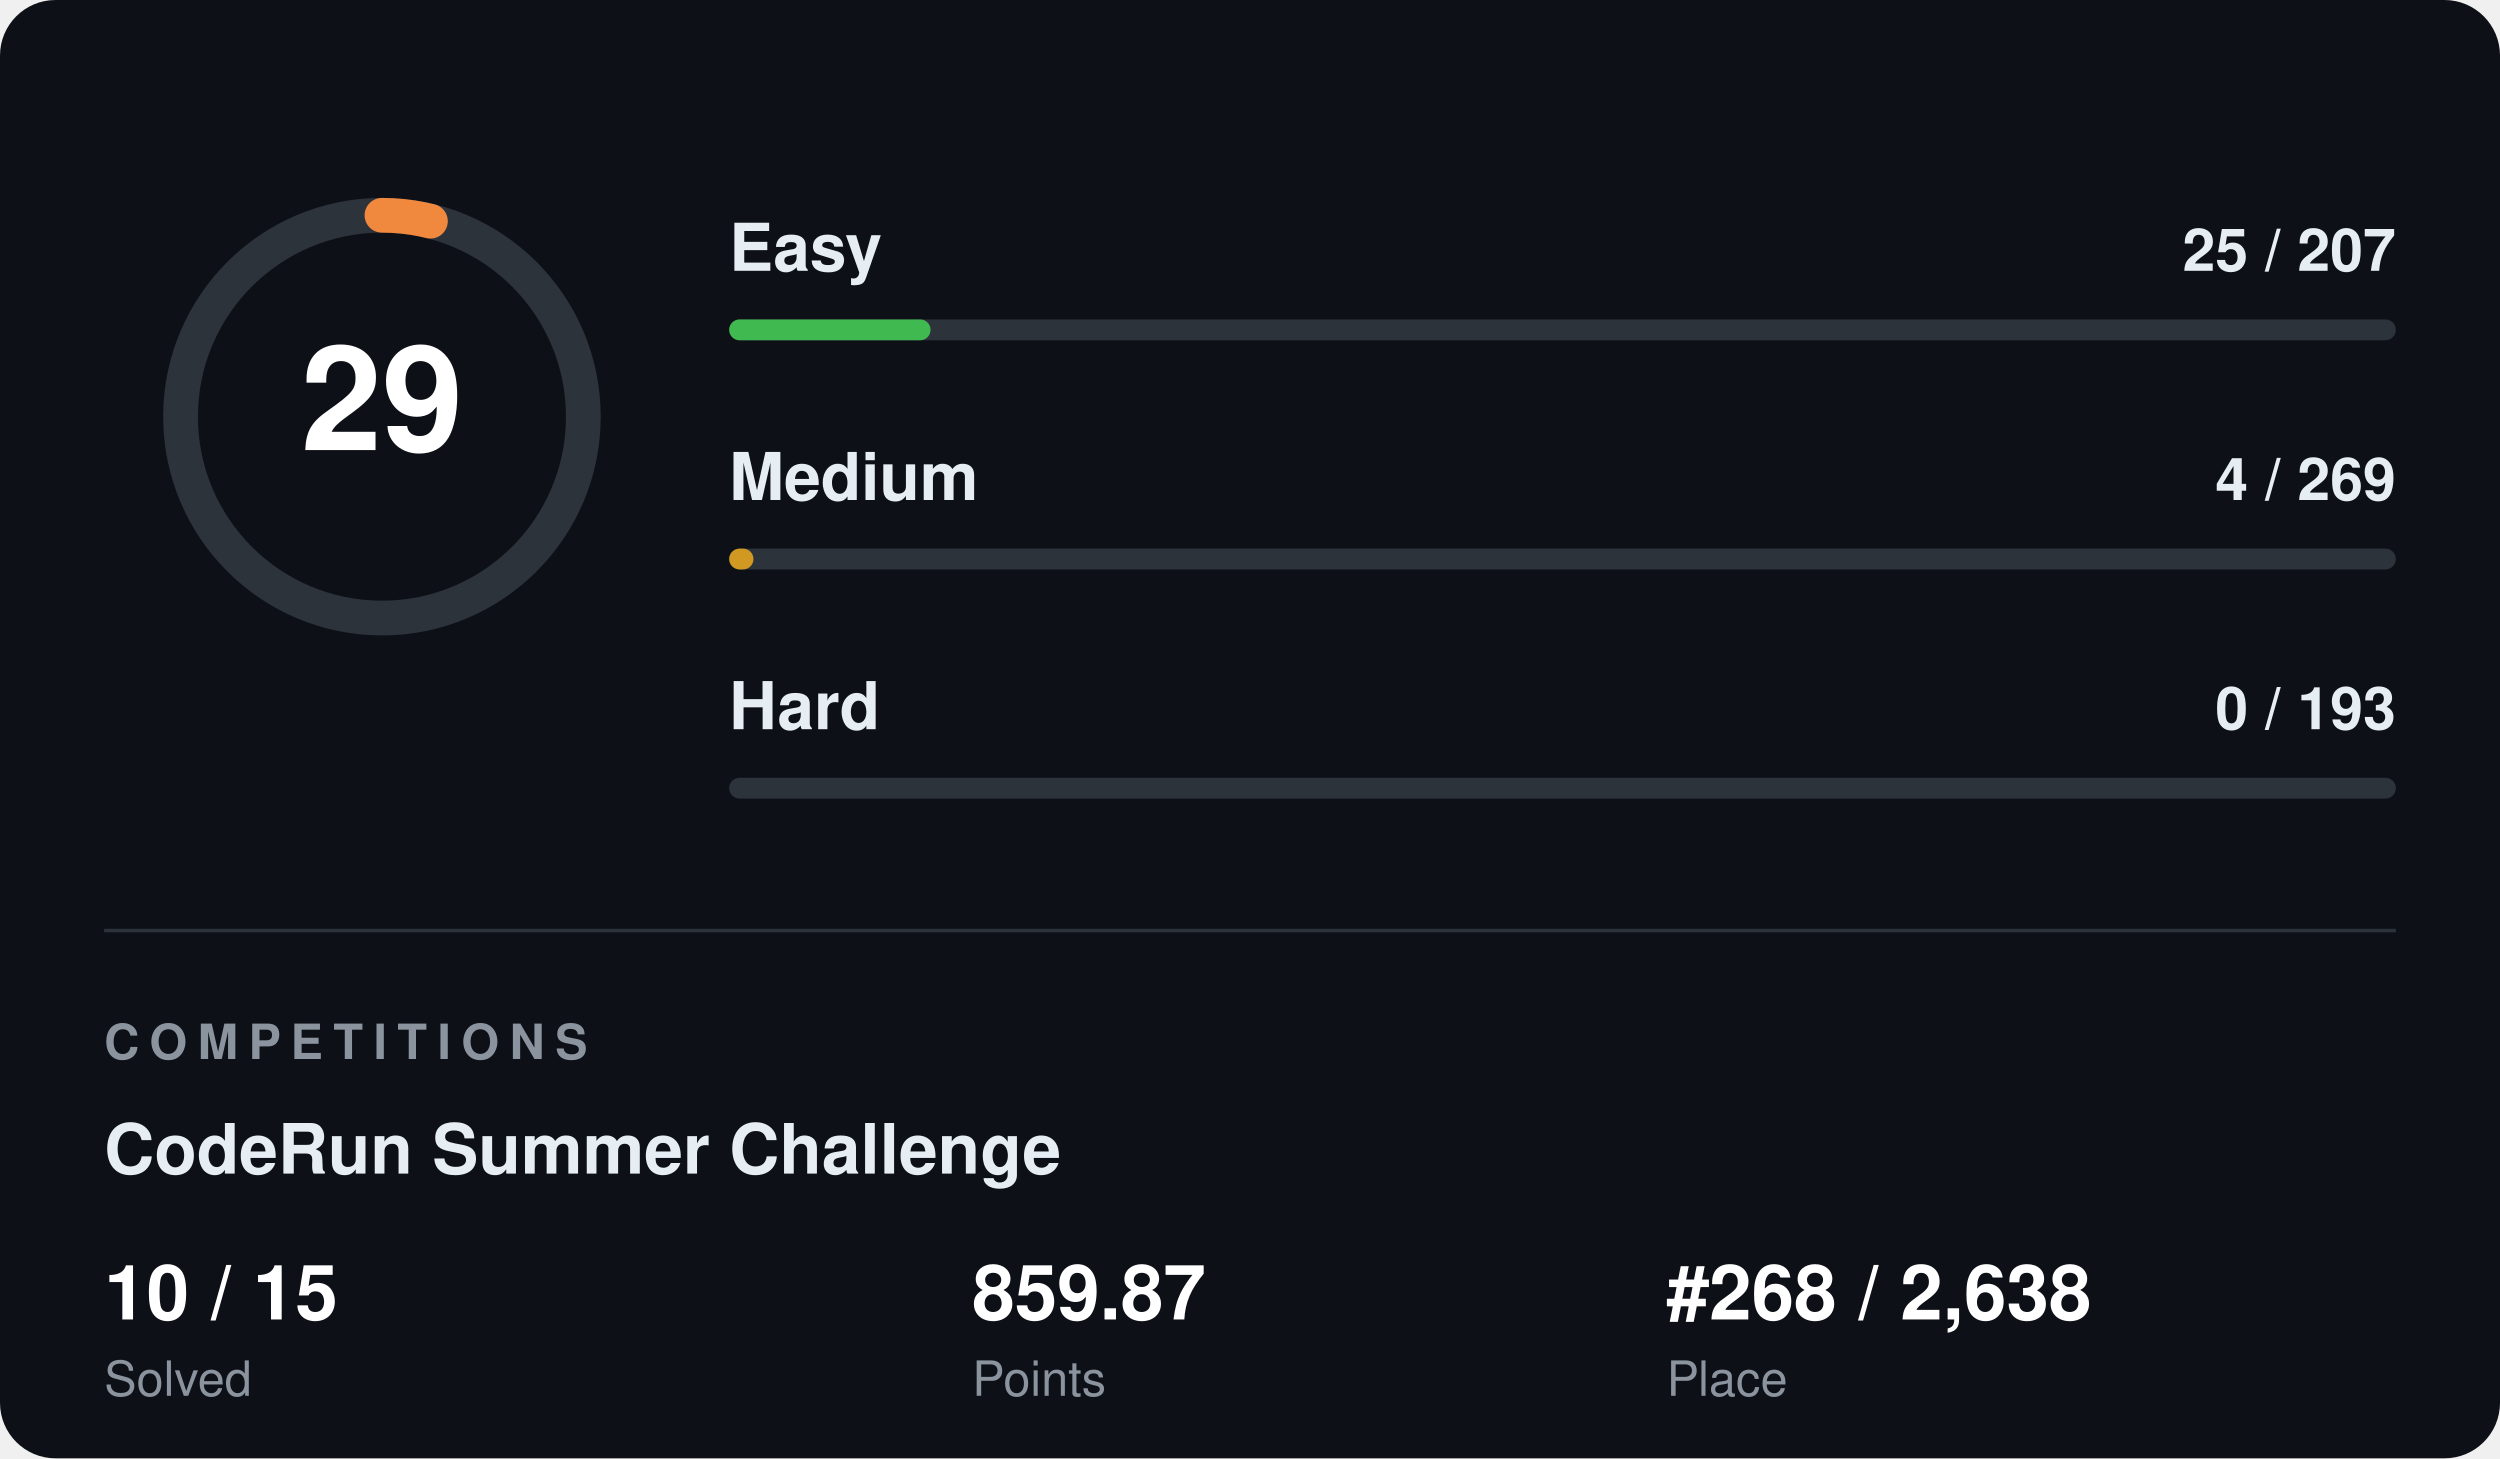
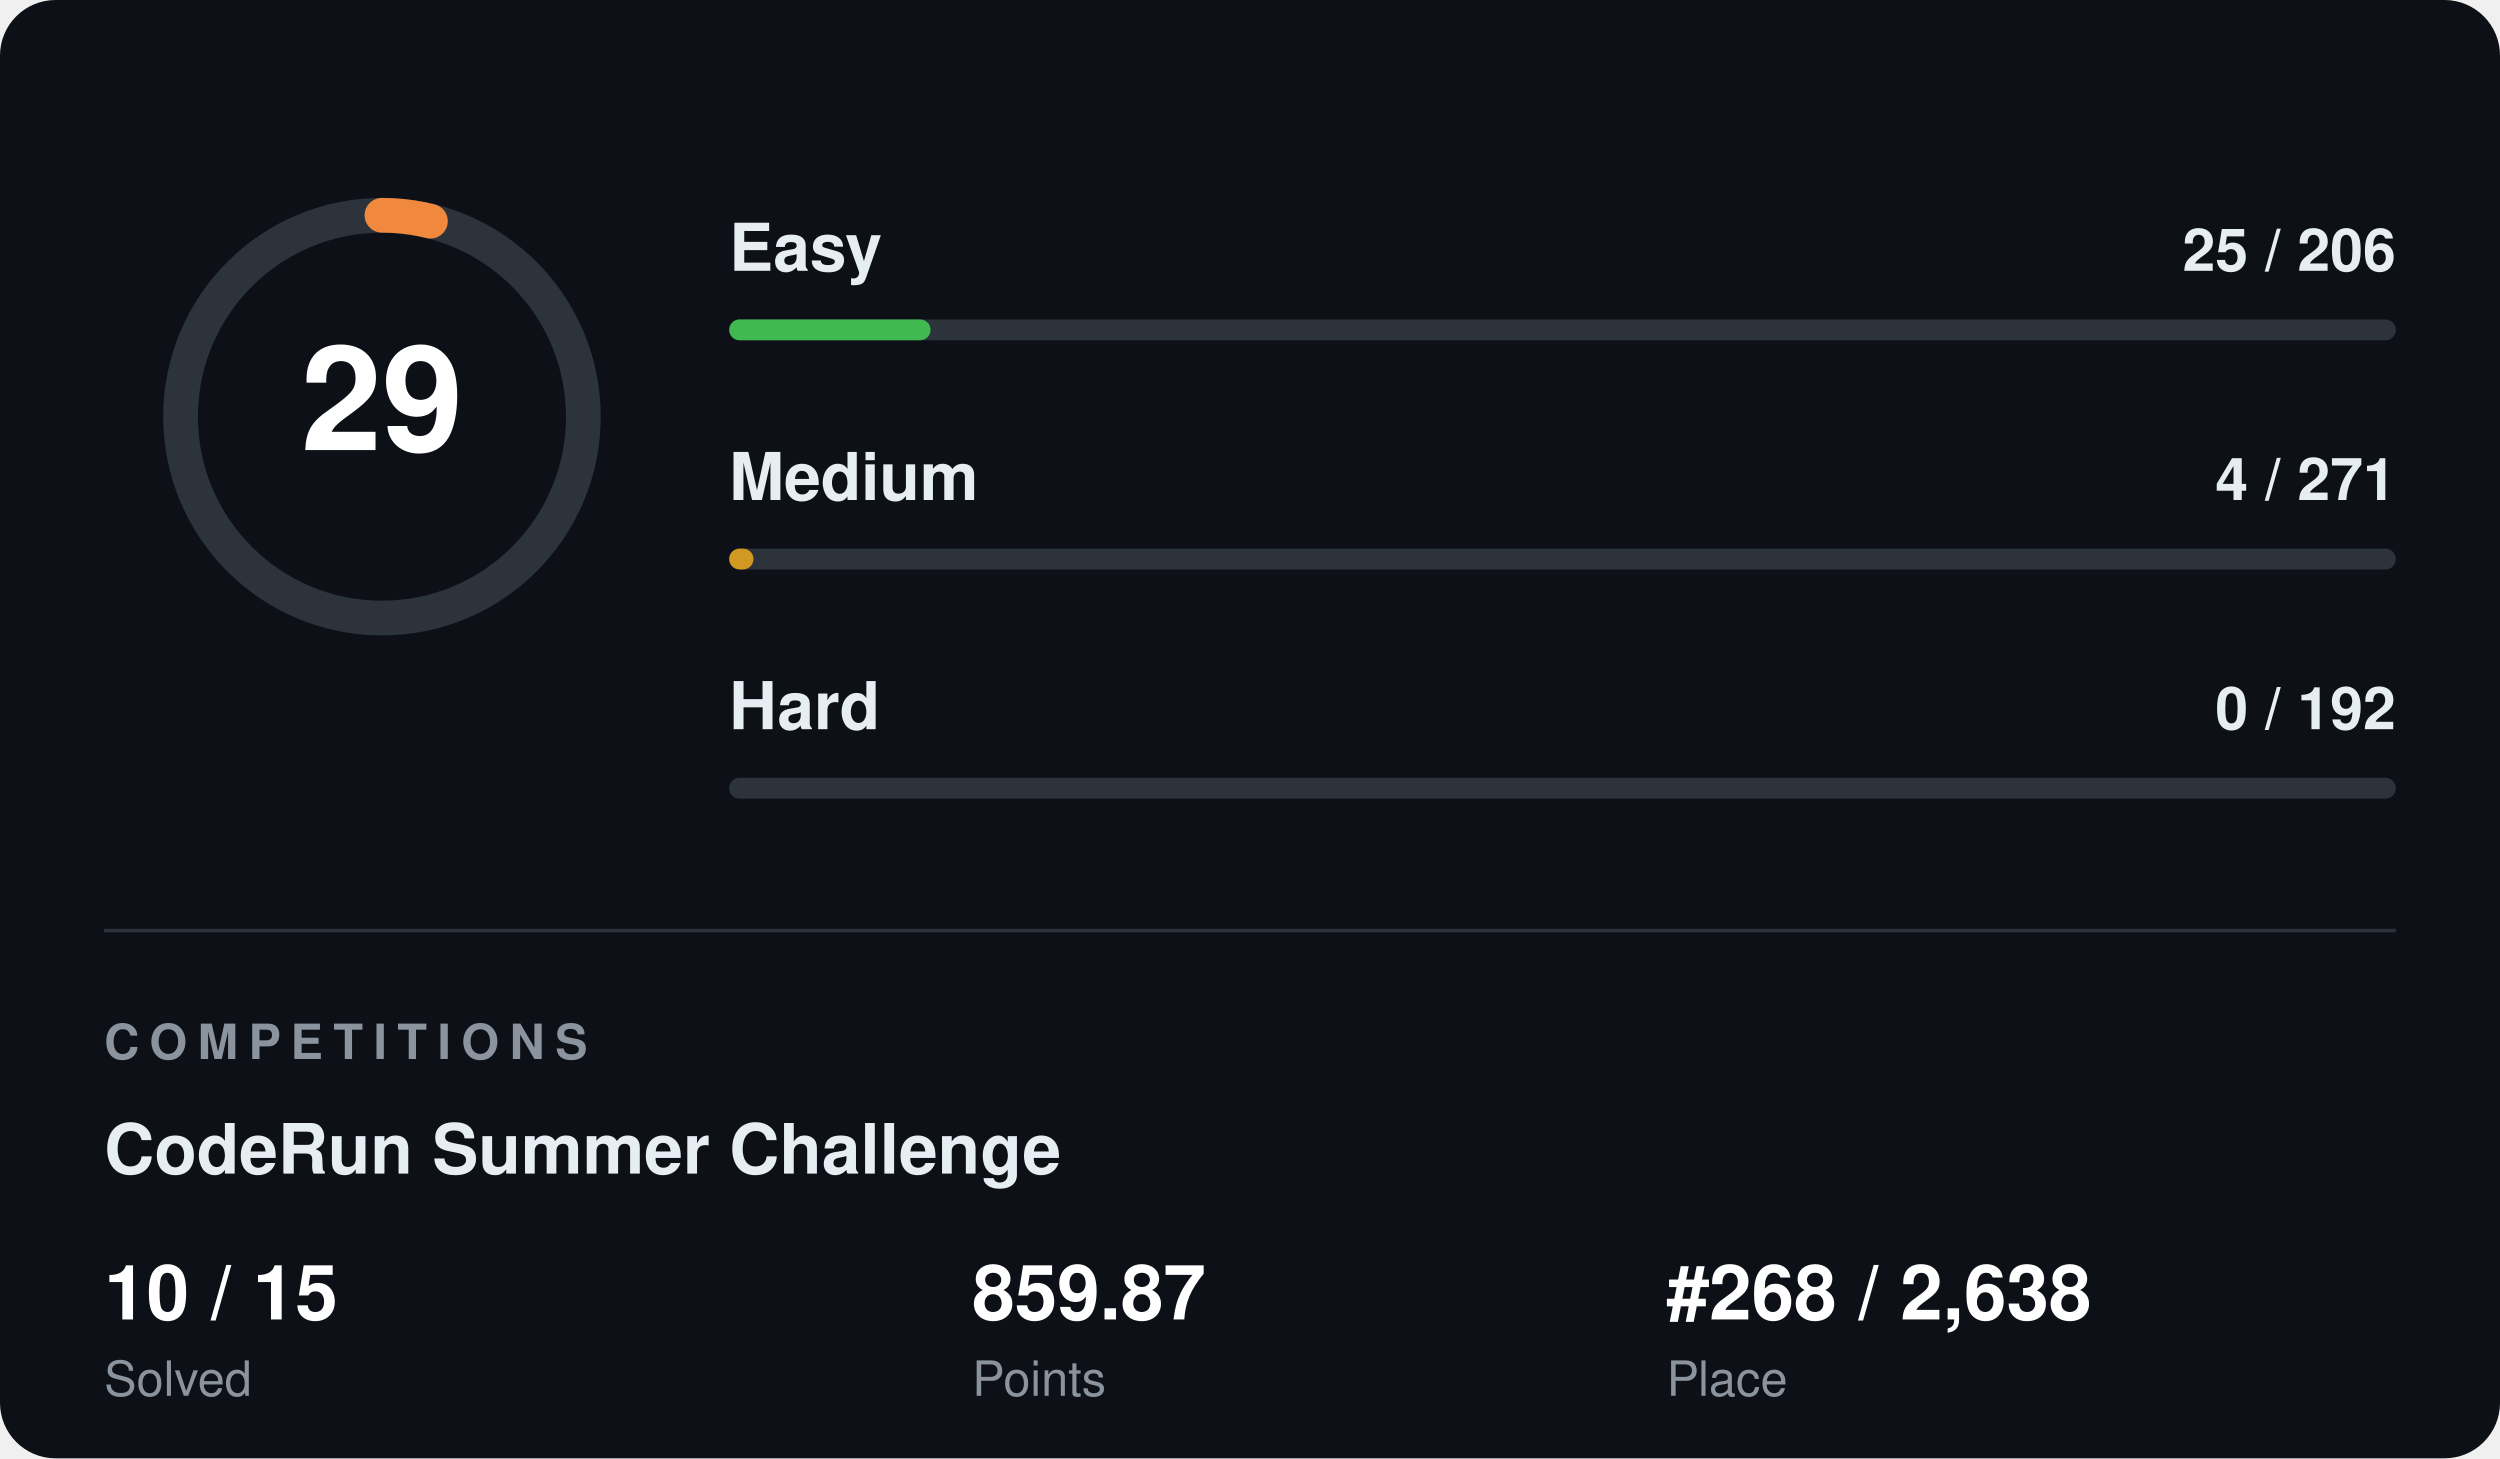
<svg xmlns="http://www.w3.org/2000/svg" width="720" height="420" viewBox="0 0 720 420" font-family="Segoe UI, Helvetica, Arial, sans-serif">
  <rect width="720" height="420" rx="16" fill="#0d1117" />
  <circle cx="110" cy="120" r="58" fill="none" stroke="#2d333b" stroke-width="10" />
  <circle cx="110" cy="120" r="58" fill="none" stroke="#f0883e" stroke-width="10" stroke-linecap="round" stroke-dasharray="14.1 364.4" transform="rotate(-90 110 120)" />
  <text x="110" y="120" fill="#ffffff" font-size="42" font-weight="700" text-anchor="middle" dominant-baseline="central">29</text>
  <text x="210" y="78" fill="#e6edf3" font-size="19" font-weight="600">Easy</text>
-   <text x="690" y="78" fill="#e6edf3" font-size="17" font-weight="600" text-anchor="end">25 / 207</text>
+   <text x="690" y="78" fill="#e6edf3" font-size="17" font-weight="600" text-anchor="end">25 / 206</text>
  <rect x="210" y="92" width="480" height="6" rx="3" fill="#2d333b" />
  <rect x="210" y="92" width="58" height="6" rx="3" fill="#3fb950" />
  <text x="210" y="144" fill="#e6edf3" font-size="19" font-weight="600">Medium</text>
-   <text x="690" y="144" fill="#e6edf3" font-size="17" font-weight="600" text-anchor="end">4 / 269</text>
+   <text x="690" y="144" fill="#e6edf3" font-size="17" font-weight="600" text-anchor="end">4 / 271</text>
  <rect x="210" y="158" width="480" height="6" rx="3" fill="#2d333b" />
  <rect x="210" y="158" width="7" height="6" rx="3" fill="#d29922" />
  <text x="210" y="210" fill="#e6edf3" font-size="19" font-weight="600">Hard</text>
-   <text x="690" y="210" fill="#e6edf3" font-size="17" font-weight="600" text-anchor="end">0 / 193</text>
+   <text x="690" y="210" fill="#e6edf3" font-size="17" font-weight="600" text-anchor="end">0 / 192</text>
  <rect x="210" y="224" width="480" height="6" rx="3" fill="#2d333b" />
  <rect x="210" y="224" width="0" height="6" rx="3" fill="#f85149" />
  <line x1="30" y1="268" x2="690" y2="268" stroke="#2d333b" stroke-width="1" />
  <text x="30" y="305" fill="#8b949e" font-size="14" font-weight="700" letter-spacing="3">COMPETITIONS</text>
  <text x="30" y="338" fill="#e6edf3" font-size="20" font-weight="700">CodeRun Summer Challenge</text>
  <text x="30" y="380" fill="#ffffff" font-size="22" font-weight="700">10 / 15</text>
  <text x="30" y="402" fill="#8b949e" font-size="14">Solved</text>
  <text x="280" y="380" fill="#ffffff" font-size="22" font-weight="700">859.87</text>
  <text x="280" y="402" fill="#8b949e" font-size="14">Points</text>
  <text x="480" y="380" fill="#ffffff" font-size="22" font-weight="700">#268 / 2,638</text>
  <text x="480" y="402" fill="#8b949e" font-size="14">Place</text>
</svg>
